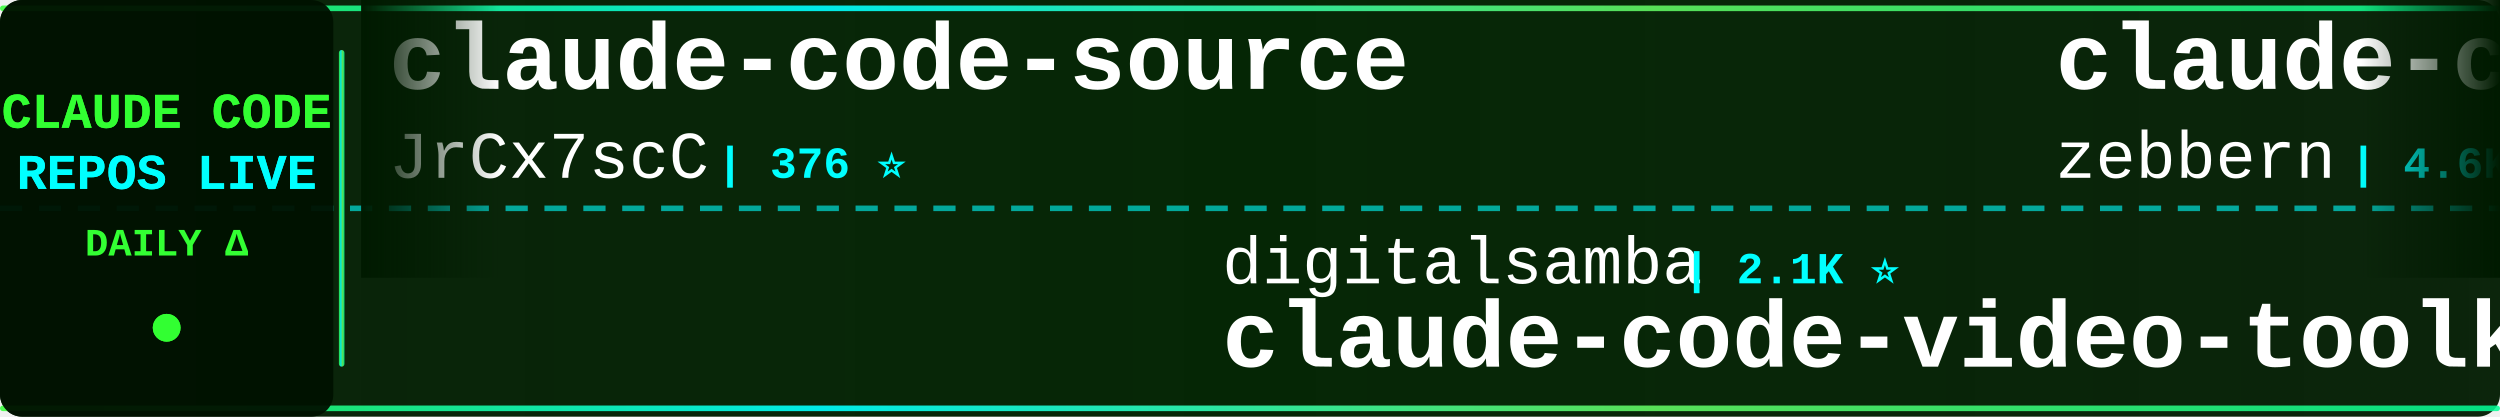
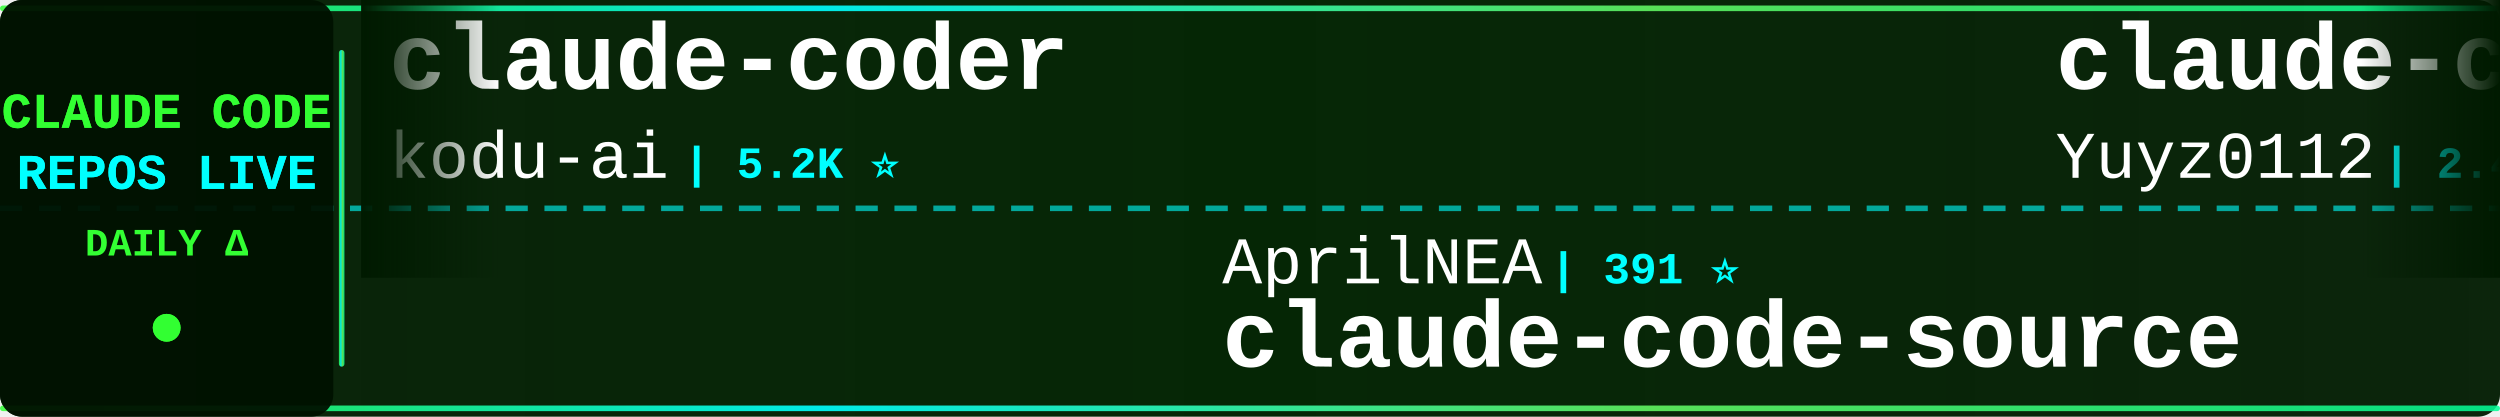
<svg xmlns="http://www.w3.org/2000/svg" width="900" height="150">
  <defs>
    <linearGradient id="tickerBg" x1="0%" y1="0%" x2="100%" y2="0%">
      <stop offset="0%" style="stop-color:#001a00;stop-opacity:0.95" />
      <stop offset="50%" style="stop-color:#002200;stop-opacity:0.98" />
      <stop offset="100%" style="stop-color:#001a00;stop-opacity:0.95" />
    </linearGradient>
    <linearGradient id="borderGrad" x1="0%" y1="0%" x2="100%" y2="0%">
      <stop offset="0%" style="stop-color:#33ff33;stop-opacity:0.85">
        <animate attributeName="stop-opacity" values="0.85;1;0.85" dur="2s" repeatCount="indefinite" />
      </stop>
      <stop offset="33%" style="stop-color:#00ffff;stop-opacity:0.9">
        <animate attributeName="stop-opacity" values="0.9;1;0.9" dur="2.2s" repeatCount="indefinite" />
      </stop>
      <stop offset="66%" style="stop-color:#66ff66;stop-opacity:0.85">
        <animate attributeName="stop-opacity" values="0.85;1;0.85" dur="1.8s" repeatCount="indefinite" />
      </stop>
      <stop offset="100%" style="stop-color:#00ff99;stop-opacity:0.85">
        <animate attributeName="stop-opacity" values="0.85;1;0.85" dur="2s" repeatCount="indefinite" />
      </stop>
    </linearGradient>
    <filter id="textGlow">
      <feGaussianBlur stdDeviation="0.1" result="coloredBlur" />
      <feMerge>
        <feMergeNode in="coloredBlur" />
        <feMergeNode in="SourceGraphic" />
      </feMerge>
    </filter>
    <filter id="metricGlow">
      <feGaussianBlur stdDeviation="0.2" result="coloredBlur" />
      <feMerge>
        <feMergeNode in="coloredBlur" />
        <feMergeNode in="SourceGraphic" />
      </feMerge>
    </filter>
    <linearGradient id="leftFade" x1="0%" y1="0%" x2="100%" y2="0%">
      <stop offset="0%" style="stop-color:#001a00;stop-opacity:1" />
      <stop offset="100%" style="stop-color:#001a00;stop-opacity:0" />
    </linearGradient>
    <linearGradient id="rightFade" x1="0%" y1="0%" x2="100%" y2="0%">
      <stop offset="0%" style="stop-color:#001a00;stop-opacity:0" />
      <stop offset="100%" style="stop-color:#001a00;stop-opacity:1" />
    </linearGradient>
  </defs>
  <rect width="900" height="150" fill="url(#tickerBg)" rx="8" />
  <rect x="0" y="2" width="900" height="2" fill="url(#borderGrad)" rx="1" />
  <rect x="0" y="146" width="900" height="2" fill="url(#borderGrad)" rx="1" />
  <line x1="0" y1="75" x2="900" y2="75" stroke="#00ffff" stroke-width="2" stroke-dasharray="8 6" opacity="0.6" />
  <rect x="0" y="0" width="120" height="150" fill="#001100" opacity="0.95" rx="8" />
  <text x="60" y="46" font-family="'Courier New', monospace" font-size="18" font-weight="bold" fill="#33ff33" text-anchor="middle" filter="url(#textGlow)">
    CLAUDE CODE
  </text>
  <text x="60" y="68" font-family="'Courier New', monospace" font-size="18" font-weight="bold" fill="#00ffff" text-anchor="middle" filter="url(#textGlow)">
    REPOS LIVE
  </text>
  <text x="60" y="92" font-family="'Courier New', monospace" font-size="14" font-weight="bold" fill="#33ff33" text-anchor="middle">
    DAILY Δ
  </text>
  <circle cx="60" cy="118" r="5" fill="#33ff33" filter="url(#metricGlow)">
    <animate attributeName="r" values="4;6;4" dur="1.5s" repeatCount="indefinite" />
    <animate attributeName="opacity" values="0.6;1;0.6" dur="1.5s" repeatCount="indefinite" />
  </circle>
  <rect x="122" y="18" width="2" height="114" fill="url(#borderGrad)" rx="1" />
  <clipPath id="tickerClip">
    <rect x="130" y="0" width="770" height="150" />
  </clipPath>
  <g clip-path="url(#tickerClip)">
    <g id="tickerItems">
      <animateTransform attributeName="transform" attributeType="XML" type="translate" from="0 0" to="-3000 0" dur="54s" repeatCount="indefinite" />
      <g transform="translate(0, 0)">
-         <text x="140" y="32" font-family="'Courier New', monospace" font-size="34" font-weight="bold" fill="#ffffff">claude-code-source</text>
-         <text x="140" y="64" font-family="'Courier New', monospace" font-size="24" font-weight="normal" fill="#ffffff" opacity="1.0">JrCx7scC</text>
-         <text x="258" y="64" font-family="'Courier New', monospace" font-size="16" font-weight="bold" fill="#00ffff"> | 376 ⭐</text>
+         <text x="140" y="32" font-family="'Courier New', monospace" font-size="34" font-weight="bold" fill="#ffffff">claude-coder</text>
+         <text x="140" y="64" font-family="'Courier New', monospace" font-size="24" font-weight="normal" fill="#ffffff" opacity="1.0">kodu-ai</text>
+         <text x="246" y="64" font-family="'Courier New', monospace" font-size="16" font-weight="bold" fill="#00ffff"> | 5.2K ⭐</text>
      </g>
      <g transform="translate(300, 0)">
-         <text x="140" y="102" font-family="'Courier New', monospace" font-size="24" font-weight="normal" fill="#ffffff" opacity="1.0">digitalsamba</text>
-         <text x="306" y="102" font-family="'Courier New', monospace" font-size="16" font-weight="bold" fill="#00ffff"> | 2.1K ⭐</text>
-         <text x="140" y="132" font-family="'Courier New', monospace" font-size="34" font-weight="bold" fill="#ffffff">claude-code-video-toolki...</text>
+         <text x="140" y="102" font-family="'Courier New', monospace" font-size="24" font-weight="normal" fill="#ffffff" opacity="1.0">AprilNEA</text>
+         <text x="258" y="102" font-family="'Courier New', monospace" font-size="16" font-weight="bold" fill="#00ffff"> | 391 ⭐</text>
+         <text x="140" y="132" font-family="'Courier New', monospace" font-size="34" font-weight="bold" fill="#ffffff">claude-code-source</text>
      </g>
      <g transform="translate(600, 0)">
-         <text x="140" y="32" font-family="'Courier New', monospace" font-size="34" font-weight="bold" fill="#ffffff">claude-code-guide</text>
-         <text x="140" y="64" font-family="'Courier New', monospace" font-size="24" font-weight="normal" fill="#ffffff" opacity="1.0">zebbern</text>
-         <text x="246" y="64" font-family="'Courier New', monospace" font-size="16" font-weight="bold" fill="#00ffff"> | 4.6K ⭐ +2</text>
+         <text x="140" y="32" font-family="'Courier New', monospace" font-size="34" font-weight="bold" fill="#ffffff">claude-code-reverse</text>
+         <text x="140" y="64" font-family="'Courier New', monospace" font-size="24" font-weight="normal" fill="#ffffff" opacity="1.0">Yuyz0112</text>
+         <text x="258" y="64" font-family="'Courier New', monospace" font-size="16" font-weight="bold" fill="#00ffff"> | 2.4K ⭐</text>
      </g>
      <g transform="translate(900, 0)">
-         <text x="140" y="102" font-family="'Courier New', monospace" font-size="24" font-weight="normal" fill="#ffffff" opacity="1.0">edmund-io</text>
-         <text x="270" y="102" font-family="'Courier New', monospace" font-size="16" font-weight="bold" fill="#00ffff"> | 1.5K ⭐</text>
-         <text x="140" y="132" font-family="'Courier New', monospace" font-size="34" font-weight="bold" fill="#ffffff">edmunds-claude-code</text>
+         <text x="140" y="102" font-family="'Courier New', monospace" font-size="24" font-weight="normal" fill="#ffffff" opacity="1.0">Chachamaru127</text>
+         <text x="318" y="102" font-family="'Courier New', monospace" font-size="16" font-weight="bold" fill="#00ffff"> | 3.1K ⭐</text>
+         <text x="140" y="132" font-family="'Courier New', monospace" font-size="34" font-weight="bold" fill="#ffffff">claude-code-harness</text>
      </g>
      <g transform="translate(1200, 0)">
-         <text x="140" y="32" font-family="'Courier New', monospace" font-size="34" font-weight="bold" fill="#ffffff">claude-code-source-code</text>
-         <text x="140" y="64" font-family="'Courier New', monospace" font-size="24" font-weight="normal" fill="#ffffff" opacity="1.0">777genius</text>
-         <text x="270" y="64" font-family="'Courier New', monospace" font-size="16" font-weight="bold" fill="#00ffff"> | 930 ⭐</text>
+         <text x="140" y="32" font-family="'Courier New', monospace" font-size="34" font-weight="bold" fill="#ffffff">Claude-code</text>
+         <text x="140" y="64" font-family="'Courier New', monospace" font-size="24" font-weight="normal" fill="#ffffff" opacity="1.0">zstmfhy</text>
+         <text x="246" y="64" font-family="'Courier New', monospace" font-size="16" font-weight="bold" fill="#00ffff"> | 189 ⭐</text>
      </g>
      <g transform="translate(1500, 0)">
-         <text x="140" y="102" font-family="'Courier New', monospace" font-size="24" font-weight="normal" fill="#ffffff" opacity="1.0">Alishahryar1</text>
-         <text x="306" y="102" font-family="'Courier New', monospace" font-size="16" font-weight="bold" fill="#00ffff"> | 54.4K ⭐ +39</text>
-         <text x="140" y="132" font-family="'Courier New', monospace" font-size="34" font-weight="bold" fill="#ffffff">free-claude-code</text>
+         <text x="140" y="102" font-family="'Courier New', monospace" font-size="24" font-weight="normal" fill="#ffffff" opacity="1.0">repowise-dev</text>
+         <text x="306" y="102" font-family="'Courier New', monospace" font-size="16" font-weight="bold" fill="#00ffff"> | 1.2K ⭐</text>
+         <text x="140" y="132" font-family="'Courier New', monospace" font-size="34" font-weight="bold" fill="#ffffff">claude-code-prompts</text>
      </g>
      <g transform="translate(1800, 0)">
-         <text x="140" y="32" font-family="'Courier New', monospace" font-size="34" font-weight="bold" fill="#ffffff">claude-code-source</text>
-         <text x="140" y="64" font-family="'Courier New', monospace" font-size="24" font-weight="normal" fill="#ffffff" opacity="1.0">AprilNEA</text>
-         <text x="258" y="64" font-family="'Courier New', monospace" font-size="16" font-weight="bold" fill="#00ffff"> | 391 ⭐</text>
+         <text x="140" y="32" font-family="'Courier New', monospace" font-size="34" font-weight="bold" fill="#ffffff">ECC</text>
+         <text x="140" y="64" font-family="'Courier New', monospace" font-size="24" font-weight="normal" fill="#ffffff" opacity="1.0">affaan-m</text>
+         <text x="258" y="64" font-family="'Courier New', monospace" font-size="16" font-weight="bold" fill="#00ffff"> | 255.9K ⭐ +50</text>
      </g>
      <g transform="translate(2100, 0)">
-         <text x="140" y="102" font-family="'Courier New', monospace" font-size="24" font-weight="normal" fill="#ffffff" opacity="1.0">alejandrobalderas</text>
-         <text x="366" y="102" font-family="'Courier New', monospace" font-size="16" font-weight="bold" fill="#00ffff"> | 2.8K ⭐</text>
-         <text x="140" y="132" font-family="'Courier New', monospace" font-size="34" font-weight="bold" fill="#ffffff">claude-code-from-source</text>
+         <text x="140" y="102" font-family="'Courier New', monospace" font-size="24" font-weight="normal" fill="#ffffff" opacity="1.0">anthropics</text>
+         <text x="282" y="102" font-family="'Courier New', monospace" font-size="16" font-weight="bold" fill="#00ffff"> | 8.8K ⭐</text>
+         <text x="140" y="132" font-family="'Courier New', monospace" font-size="34" font-weight="bold" fill="#ffffff">claude-code-action</text>
      </g>
      <g transform="translate(2400, 0)">
-         <text x="140" y="32" font-family="'Courier New', monospace" font-size="34" font-weight="bold" fill="#ffffff">Open-ClaudeCode</text>
-         <text x="140" y="64" font-family="'Courier New', monospace" font-size="24" font-weight="normal" fill="#ffffff" opacity="1.0">LING71671</text>
-         <text x="270" y="64" font-family="'Courier New', monospace" font-size="16" font-weight="bold" fill="#00ffff"> | 950 ⭐</text>
+         <text x="140" y="32" font-family="'Courier New', monospace" font-size="34" font-weight="bold" fill="#ffffff">free-claude-code</text>
+         <text x="140" y="64" font-family="'Courier New', monospace" font-size="24" font-weight="normal" fill="#ffffff" opacity="1.0">Alishahryar1</text>
+         <text x="306" y="64" font-family="'Courier New', monospace" font-size="16" font-weight="bold" fill="#00ffff"> | 54.4K ⭐ +4</text>
      </g>
      <g transform="translate(2700, 0)">
-         <text x="140" y="102" font-family="'Courier New', monospace" font-size="24" font-weight="normal" fill="#ffffff" opacity="1.0">ding113</text>
-         <text x="246" y="102" font-family="'Courier New', monospace" font-size="16" font-weight="bold" fill="#00ffff"> | 3.4K ⭐</text>
-         <text x="140" y="132" font-family="'Courier New', monospace" font-size="34" font-weight="bold" fill="#ffffff">claude-code-hub</text>
+         <text x="140" y="102" font-family="'Courier New', monospace" font-size="24" font-weight="normal" fill="#ffffff" opacity="1.0">Windy3f3f3f3f</text>
+         <text x="318" y="102" font-family="'Courier New', monospace" font-size="16" font-weight="bold" fill="#00ffff"> | 3.6K ⭐</text>
+         <text x="140" y="132" font-family="'Courier New', monospace" font-size="34" font-weight="bold" fill="#ffffff">how-claude-code-works</text>
      </g>
      <g transform="translate(3000, 0)">
-         <text x="140" y="32" font-family="'Courier New', monospace" font-size="34" font-weight="bold" fill="#ffffff">claude-code-source</text>
-         <text x="140" y="64" font-family="'Courier New', monospace" font-size="24" font-weight="normal" fill="#ffffff" opacity="1.0">JrCx7scC</text>
-         <text x="258" y="64" font-family="'Courier New', monospace" font-size="16" font-weight="bold" fill="#00ffff"> | 376 ⭐</text>
+         <text x="140" y="32" font-family="'Courier New', monospace" font-size="34" font-weight="bold" fill="#ffffff">claude-coder</text>
+         <text x="140" y="64" font-family="'Courier New', monospace" font-size="24" font-weight="normal" fill="#ffffff" opacity="1.0">kodu-ai</text>
+         <text x="246" y="64" font-family="'Courier New', monospace" font-size="16" font-weight="bold" fill="#00ffff"> | 5.2K ⭐</text>
      </g>
      <g transform="translate(3300, 0)">
-         <text x="140" y="102" font-family="'Courier New', monospace" font-size="24" font-weight="normal" fill="#ffffff" opacity="1.0">digitalsamba</text>
-         <text x="306" y="102" font-family="'Courier New', monospace" font-size="16" font-weight="bold" fill="#00ffff"> | 2.1K ⭐</text>
-         <text x="140" y="132" font-family="'Courier New', monospace" font-size="34" font-weight="bold" fill="#ffffff">claude-code-video-toolki...</text>
+         <text x="140" y="102" font-family="'Courier New', monospace" font-size="24" font-weight="normal" fill="#ffffff" opacity="1.0">AprilNEA</text>
+         <text x="258" y="102" font-family="'Courier New', monospace" font-size="16" font-weight="bold" fill="#00ffff"> | 391 ⭐</text>
+         <text x="140" y="132" font-family="'Courier New', monospace" font-size="34" font-weight="bold" fill="#ffffff">claude-code-source</text>
      </g>
      <g transform="translate(3600, 0)">
-         <text x="140" y="32" font-family="'Courier New', monospace" font-size="34" font-weight="bold" fill="#ffffff">claude-code-guide</text>
-         <text x="140" y="64" font-family="'Courier New', monospace" font-size="24" font-weight="normal" fill="#ffffff" opacity="1.0">zebbern</text>
-         <text x="246" y="64" font-family="'Courier New', monospace" font-size="16" font-weight="bold" fill="#00ffff"> | 4.6K ⭐ +2</text>
+         <text x="140" y="32" font-family="'Courier New', monospace" font-size="34" font-weight="bold" fill="#ffffff">claude-code-reverse</text>
+         <text x="140" y="64" font-family="'Courier New', monospace" font-size="24" font-weight="normal" fill="#ffffff" opacity="1.0">Yuyz0112</text>
+         <text x="258" y="64" font-family="'Courier New', monospace" font-size="16" font-weight="bold" fill="#00ffff"> | 2.4K ⭐</text>
      </g>
      <g transform="translate(3900, 0)">
-         <text x="140" y="102" font-family="'Courier New', monospace" font-size="24" font-weight="normal" fill="#ffffff" opacity="1.0">edmund-io</text>
-         <text x="270" y="102" font-family="'Courier New', monospace" font-size="16" font-weight="bold" fill="#00ffff"> | 1.5K ⭐</text>
-         <text x="140" y="132" font-family="'Courier New', monospace" font-size="34" font-weight="bold" fill="#ffffff">edmunds-claude-code</text>
+         <text x="140" y="102" font-family="'Courier New', monospace" font-size="24" font-weight="normal" fill="#ffffff" opacity="1.0">Chachamaru127</text>
+         <text x="318" y="102" font-family="'Courier New', monospace" font-size="16" font-weight="bold" fill="#00ffff"> | 3.1K ⭐</text>
+         <text x="140" y="132" font-family="'Courier New', monospace" font-size="34" font-weight="bold" fill="#ffffff">claude-code-harness</text>
      </g>
    </g>
  </g>
  <rect x="130" y="0" width="50" height="100" fill="url(#leftFade)" />
  <rect x="850" y="0" width="50" height="100" fill="url(#rightFade)" />
</svg>
